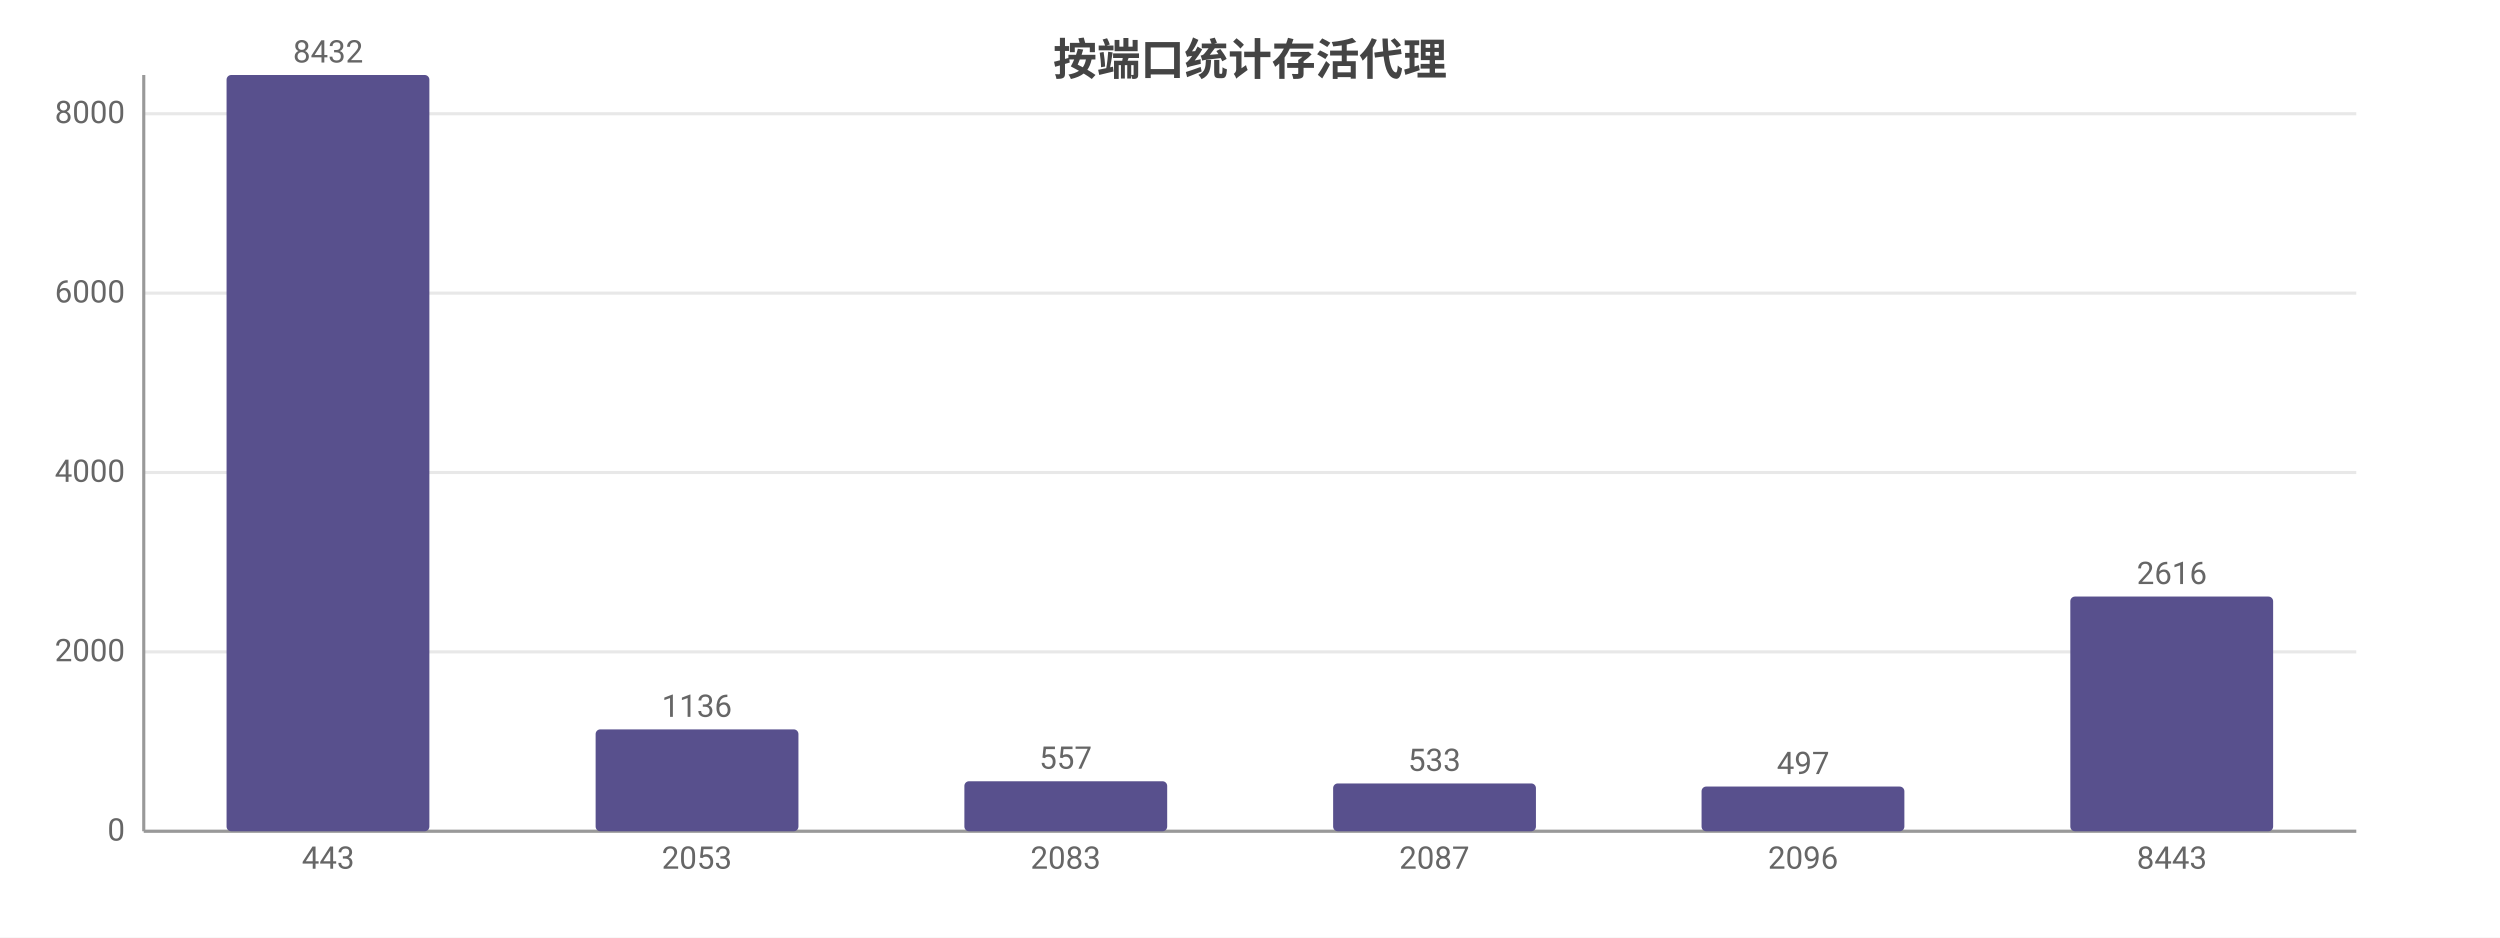
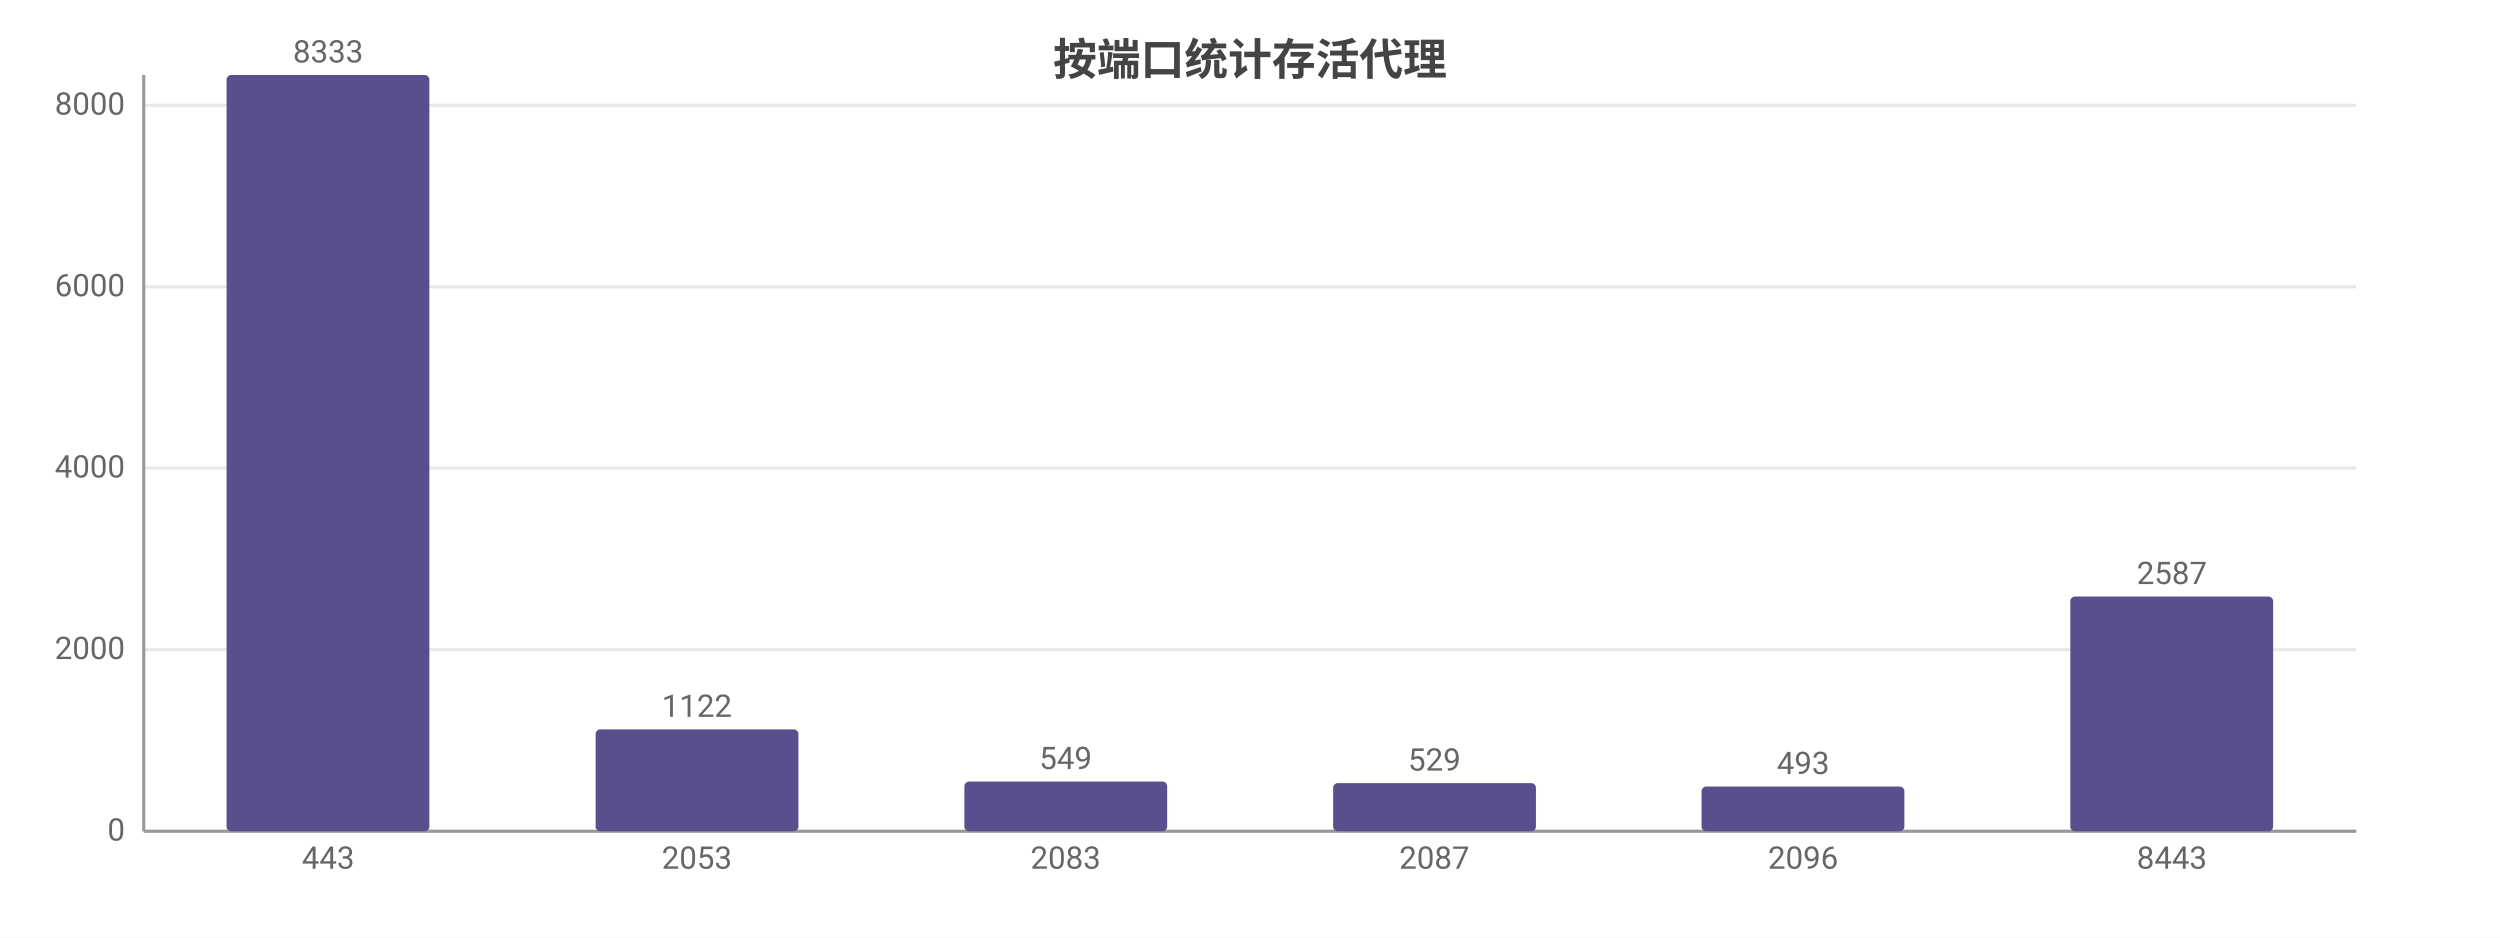
<svg xmlns="http://www.w3.org/2000/svg" width="800" height="300" viewBox="0 0 800 300">
  <rect width="800" height="300" fill="#ffffff" />
  <style>text{font-family:system-ui,-apple-system,'Segoe UI',Roboto,'PingFang SC','Microsoft YaHei','Noto Sans CJK SC',sans-serif}.g{stroke:#e8e8e8;stroke-width:1}.a{stroke:#999;stroke-width:1}.t{font-size:10px;fill:#666}.m{font-size:10px;text-anchor:middle;fill:#666}.e{font-size:10px;text-anchor:end;fill:#666}.l{font-size:11px;fill:#333}.tt{font-size:14px;font-weight:600;text-anchor:middle;fill:#444}.em{font-size:13px;text-anchor:middle;fill:#999}</style>
  <text class="tt" x="400.0" y="24">按端口统计存活代理</text>
  <line class="g" x1="46" y1="266" x2="754" y2="266" />
  <text class="e" x="40" y="269">0</text>
-   <line class="g" x1="46" y1="208.6" x2="754" y2="208.6" />
-   <text class="e" x="40" y="211.6">2000</text>
-   <line class="g" x1="46" y1="151.2" x2="754" y2="151.2" />
-   <text class="e" x="40" y="154.2">4000</text>
-   <line class="g" x1="46" y1="93.8" x2="754" y2="93.8" />
-   <text class="e" x="40" y="96.8">6000</text>
-   <line class="g" x1="46" y1="36.4" x2="754" y2="36.4" />
-   <text class="e" x="40" y="39.4">8000</text>
+   <line class="g" x1="46" y1="207.9" x2="754" y2="207.9" />
+   <text class="e" x="40" y="210.9">2000</text>
+   <line class="g" x1="46" y1="149.8" x2="754" y2="149.8" />
+   <text class="e" x="40" y="152.8">4000</text>
+   <line class="g" x1="46" y1="91.8" x2="754" y2="91.8" />
+   <text class="e" x="40" y="94.8">6000</text>
+   <line class="g" x1="46" y1="33.7" x2="754" y2="33.7" />
+   <text class="e" x="40" y="36.7">8000</text>
  <line class="a" x1="46" y1="24" x2="46" y2="266" />
  <line class="a" x1="46" y1="266" x2="754" y2="266" />
  <rect x="72.5" y="24" width="64.9" height="242" fill="#58508d" rx="1.5" />
-   <text class="m" x="105" y="20">8432</text>
+   <text class="m" x="105" y="20">8333</text>
  <text class="m" x="105" y="278">443</text>
  <rect x="190.6" y="233.4" width="64.9" height="32.6" fill="#58508d" rx="1.5" />
-   <text class="m" x="223" y="229.4">1136</text>
+   <text class="m" x="223" y="229.4">1122</text>
  <text class="m" x="223" y="278">2053</text>
-   <rect x="308.6" y="250.0" width="64.9" height="16.0" fill="#58508d" rx="1.5" />
-   <text class="m" x="341" y="246.0">557</text>
+   <rect x="308.6" y="250.1" width="64.9" height="15.9" fill="#58508d" rx="1.5" />
+   <text class="m" x="341" y="246.1">549</text>
  <text class="m" x="341" y="278">2083</text>
-   <rect x="426.6" y="250.7" width="64.9" height="15.3" fill="#58508d" rx="1.5" />
-   <text class="m" x="459" y="246.7">533</text>
+   <rect x="426.6" y="250.6" width="64.9" height="15.4" fill="#58508d" rx="1.5" />
+   <text class="m" x="459" y="246.6">529</text>
  <text class="m" x="459" y="278">2087</text>
  <rect x="544.5" y="251.7" width="64.9" height="14.3" fill="#58508d" rx="1.5" />
-   <text class="m" x="577" y="247.7">497</text>
+   <text class="m" x="577" y="247.7">493</text>
  <text class="m" x="577" y="278">2096</text>
  <rect x="662.5" y="190.9" width="64.9" height="75.1" fill="#58508d" rx="1.5" />
-   <text class="m" x="695" y="186.9">2616</text>
+   <text class="m" x="695" y="186.9">2587</text>
  <text class="m" x="695" y="278">8443</text>
</svg>
